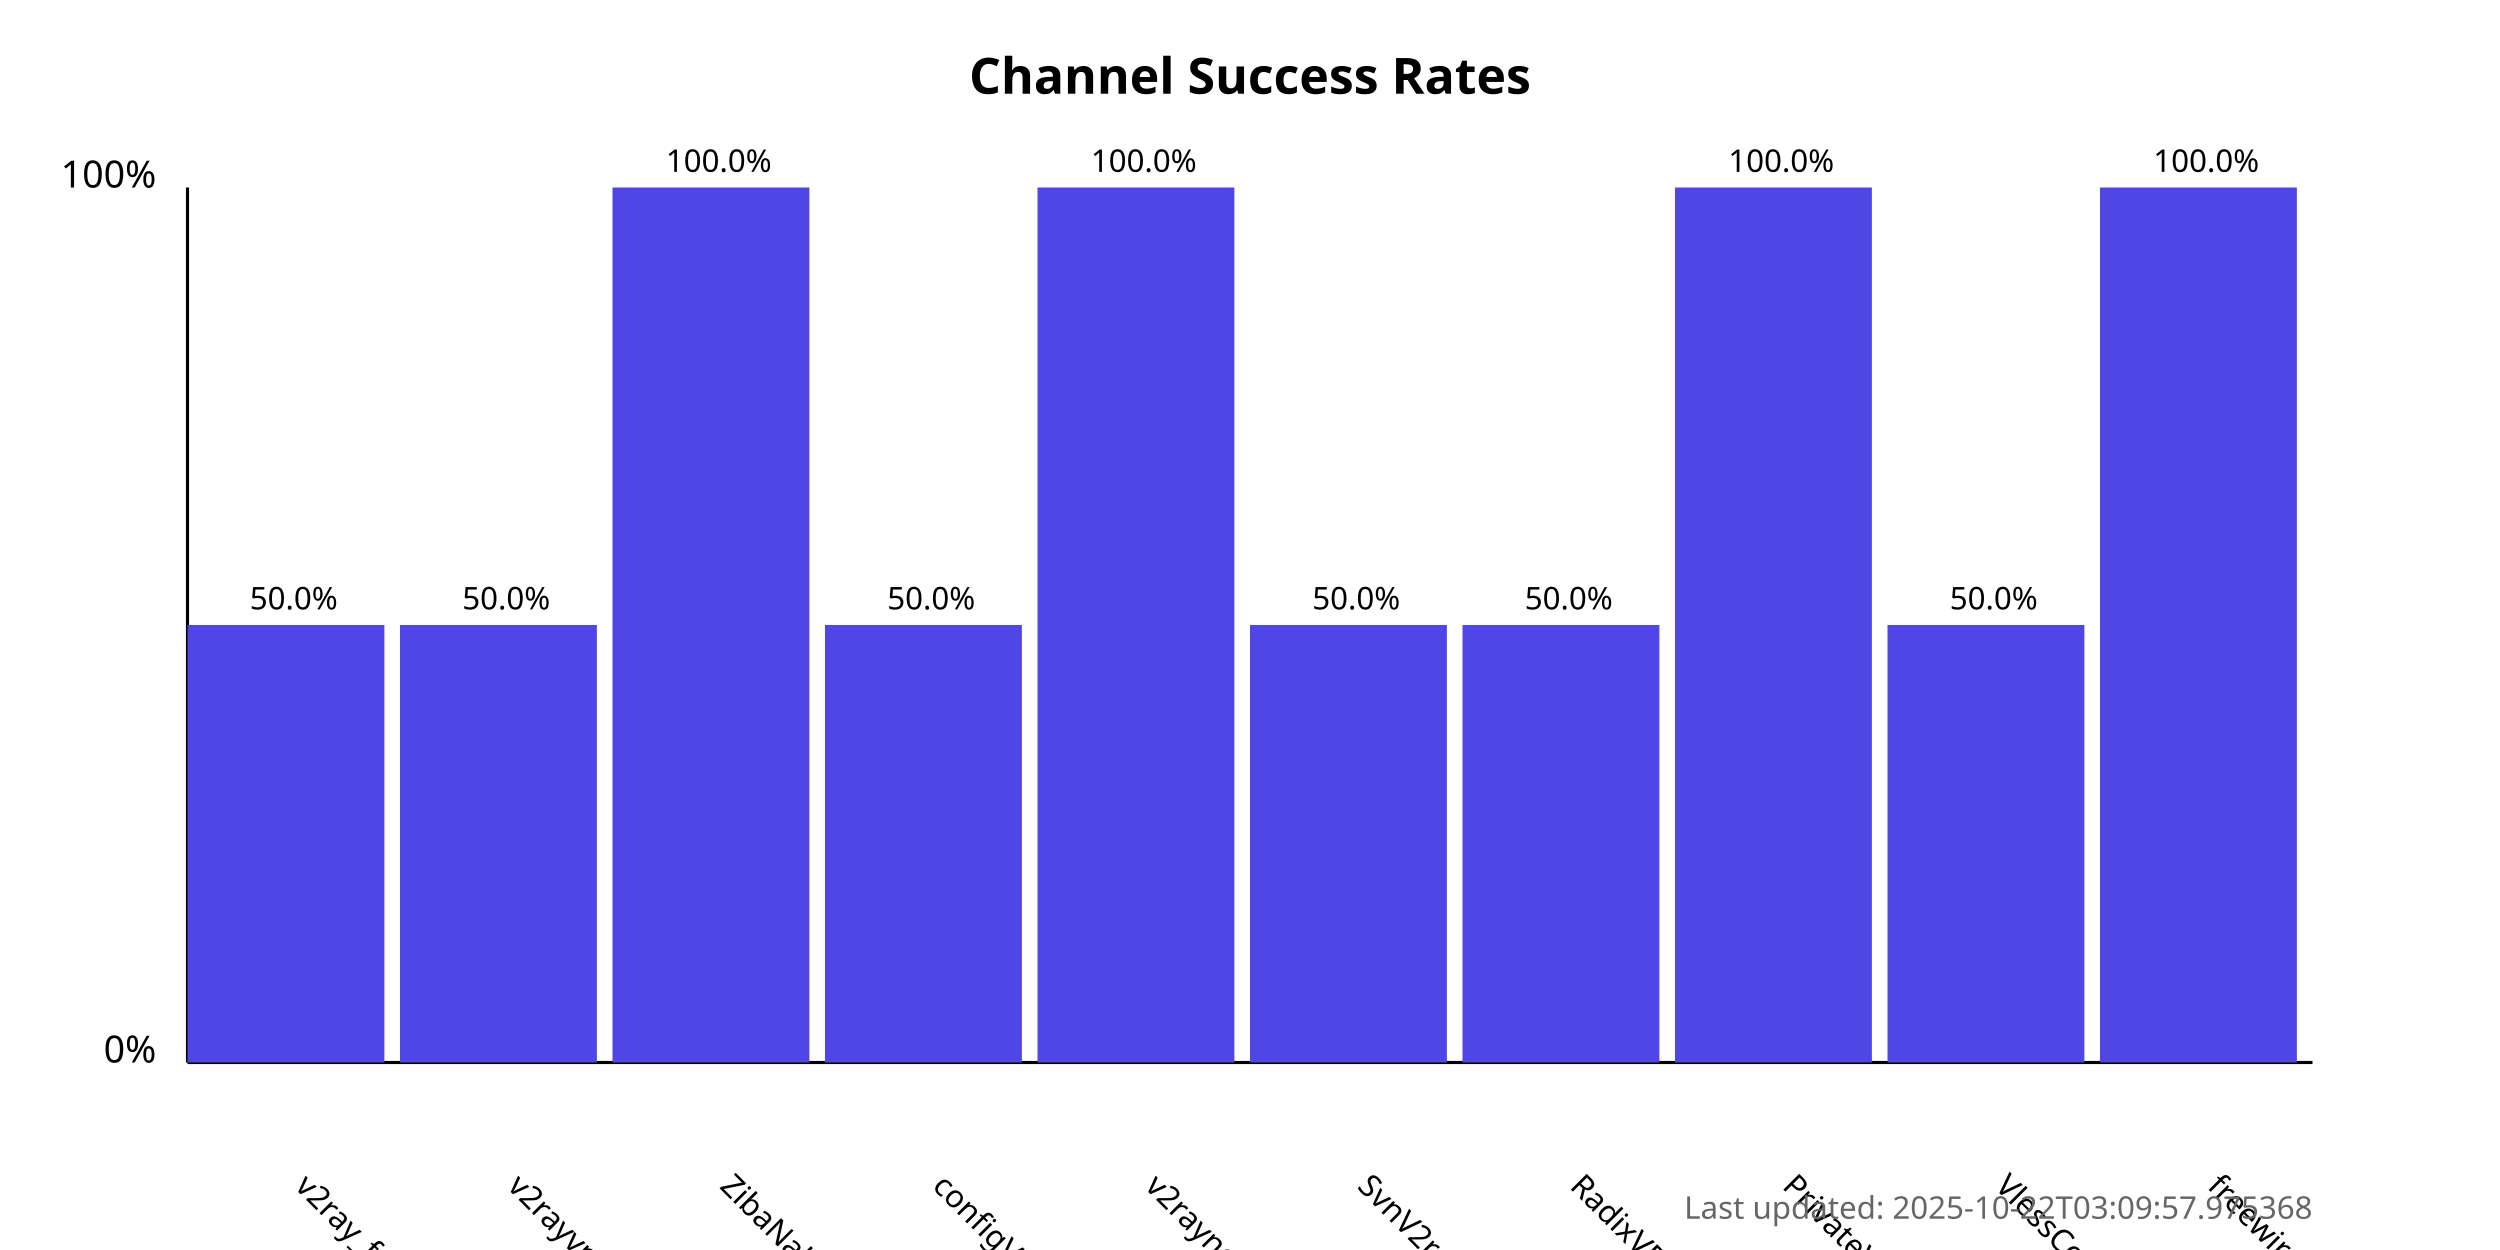
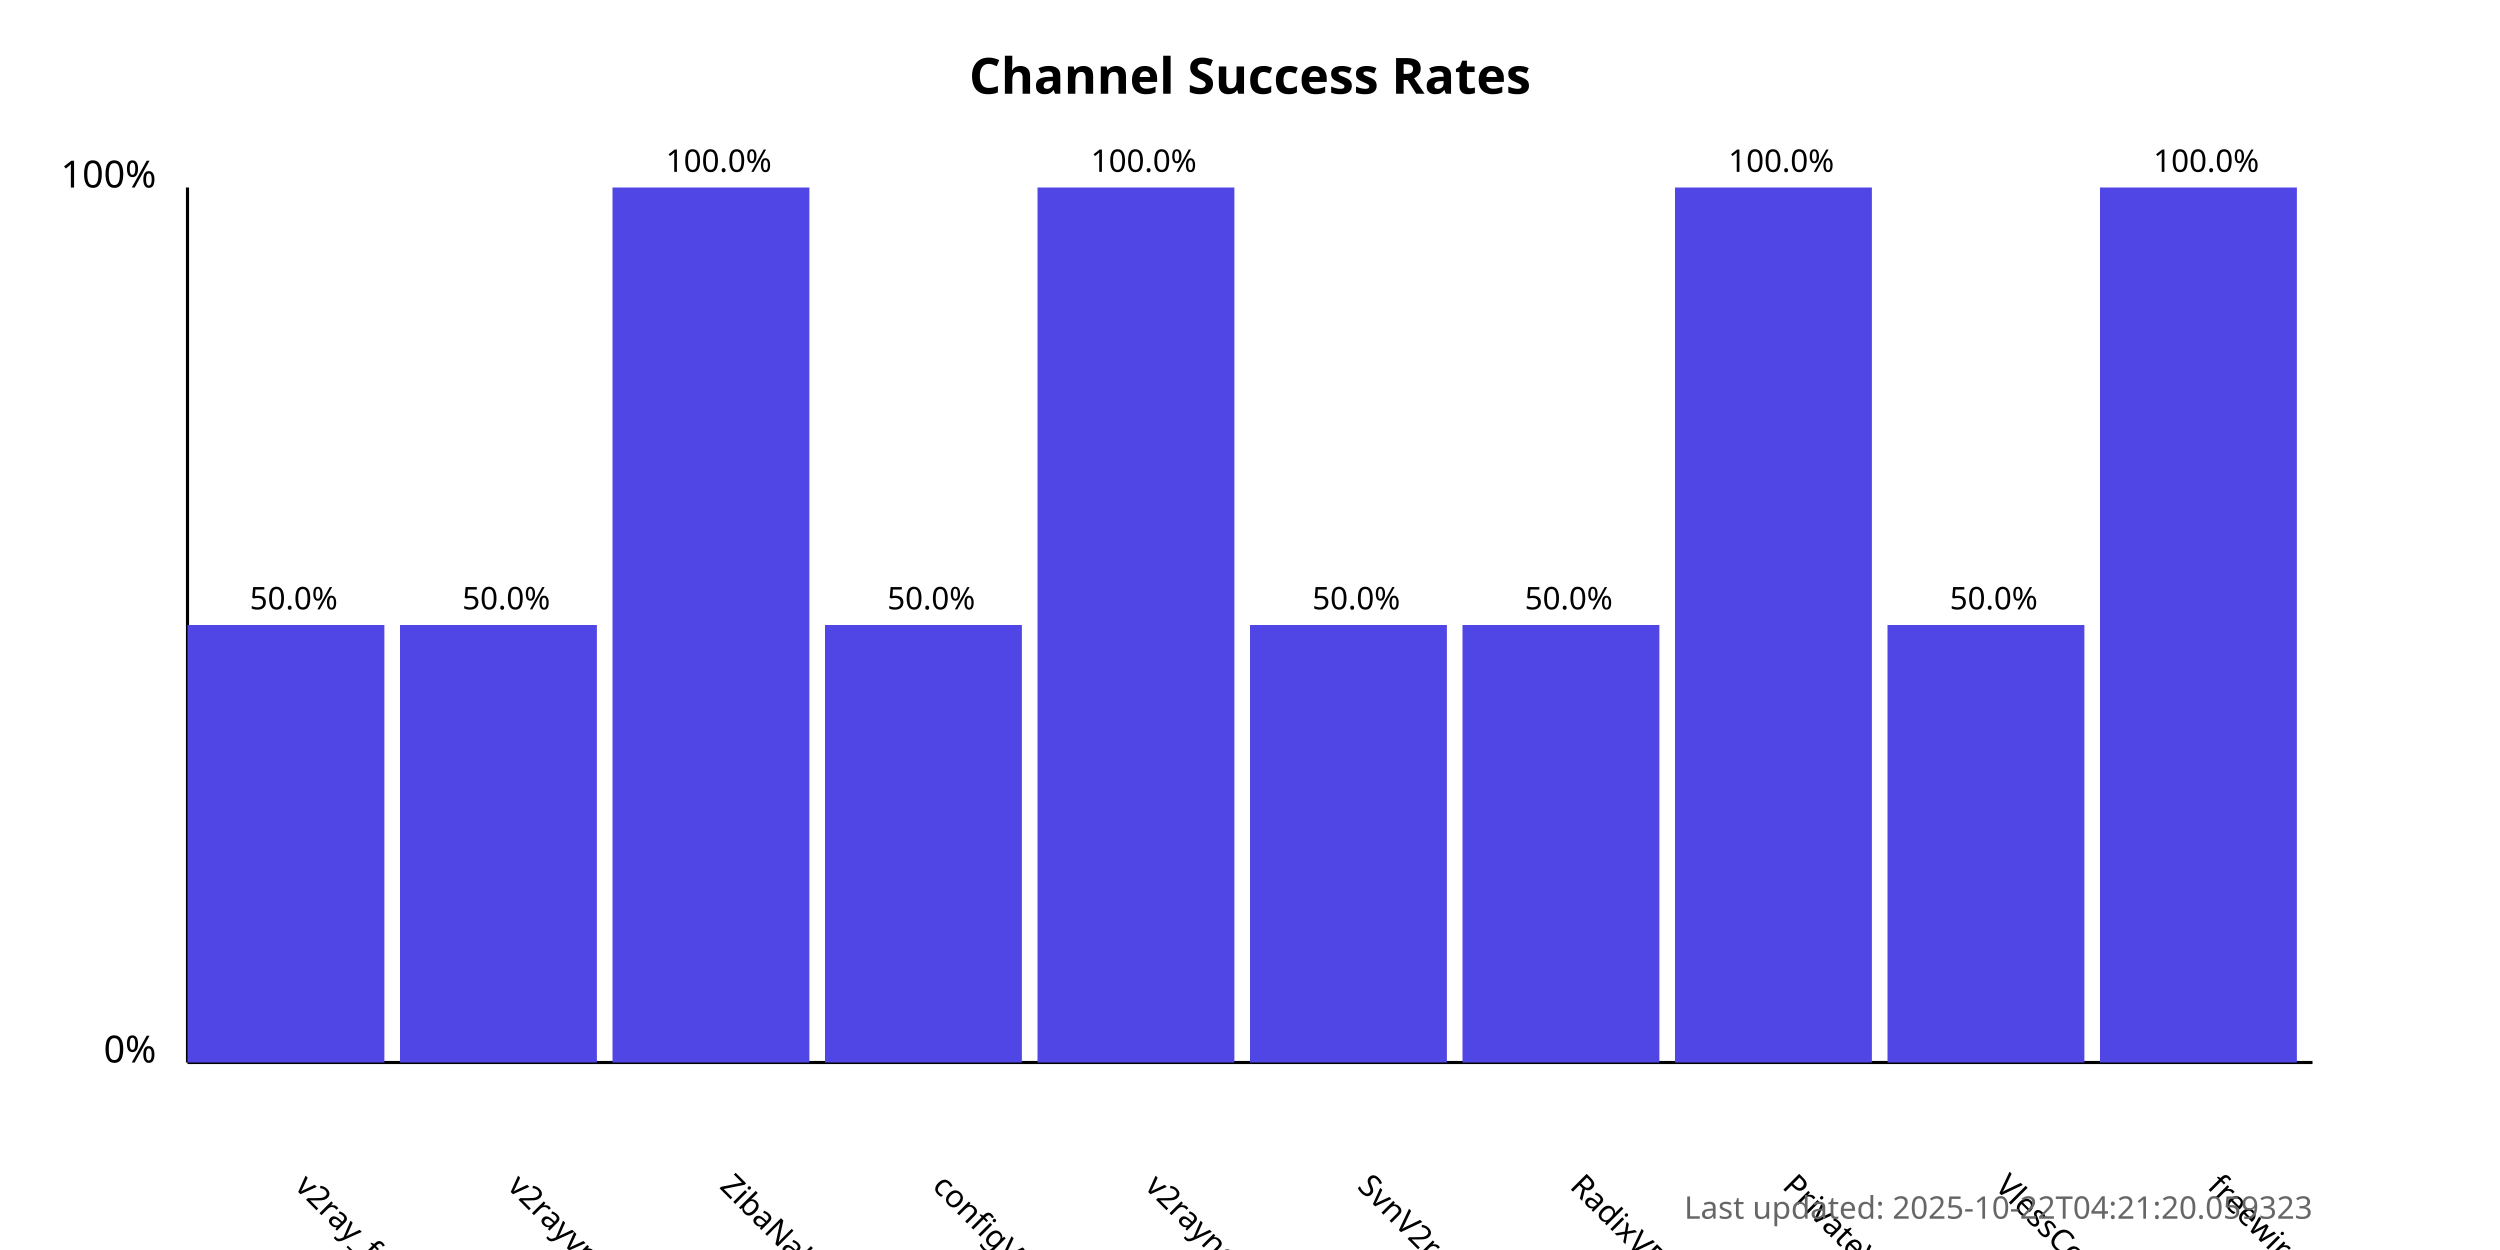
<svg xmlns="http://www.w3.org/2000/svg" width="800" height="400">
  <style>
            .chart-title { font: bold 16px sans-serif; }
            .axis-label { font: 12px sans-serif; }
            .tick-label { font: 10px sans-serif; }
            .bar { fill: #4f46e5; }
            .bar:hover { fill: #6366f1; }
            .timestamp { font: 10px sans-serif; fill: #666; }
        </style>
  <text x="400.0" y="30" text-anchor="middle" class="chart-title">
            Channel Success Rates
        </text>
  <line x1="60" y1="340" x2="60" y2="60" stroke="black" stroke-width="1" />
  <line x1="60" y1="340" x2="740" y2="340" stroke="black" stroke-width="1" />
  <text x="50" y="340" text-anchor="end" class="axis-label">0%</text>
  <text x="50" y="60" text-anchor="end" class="axis-label">100%</text>
  <g>
    <rect x="60" y="200.0" width="63.0" height="140.0" class="bar" />
    <text x="94.0" y="380" transform="rotate(45, 94.0, 380)" text-anchor="start" class="tick-label">
                v2ray_free_conf
            </text>
    <text x="94.0" y="195.0" text-anchor="middle" class="tick-label">
                50.0%
            </text>
  </g>
  <g>
    <rect x="128.0" y="200.0" width="63.0" height="140.0" class="bar" />
    <text x="162.0" y="380" transform="rotate(45, 162.0, 380)" text-anchor="start" class="tick-label">
                v2rayvpno
            </text>
    <text x="162.0" y="195.0" text-anchor="middle" class="tick-label">
                50.0%
            </text>
  </g>
  <g>
    <rect x="196.0" y="60.0" width="63.0" height="280.0" class="bar" />
    <text x="230.0" y="380" transform="rotate(45, 230.0, 380)" text-anchor="start" class="tick-label">
                ZibaNabz
            </text>
    <text x="230.0" y="55.0" text-anchor="middle" class="tick-label">
                100.0%
            </text>
  </g>
  <g>
    <rect x="264.0" y="200.0" width="63.0" height="140.0" class="bar" />
    <text x="298.0" y="380" transform="rotate(45, 298.0, 380)" text-anchor="start" class="tick-label">
                configV2rayForFree
            </text>
    <text x="298.0" y="195.0" text-anchor="middle" class="tick-label">
                50.0%
            </text>
  </g>
  <g>
    <rect x="332.0" y="60.0" width="63.0" height="280.0" class="bar" />
    <text x="366.0" y="380" transform="rotate(45, 366.0, 380)" text-anchor="start" class="tick-label">
                v2rayngvpn
            </text>
    <text x="366.0" y="55.0" text-anchor="middle" class="tick-label">
                100.0%
            </text>
  </g>
  <g>
    <rect x="400.0" y="200.0" width="63.0" height="140.0" class="bar" />
    <text x="434.0" y="380" transform="rotate(45, 434.0, 380)" text-anchor="start" class="tick-label">
                SvnV2ray
            </text>
    <text x="434.0" y="195.0" text-anchor="middle" class="tick-label">
                50.0%
            </text>
  </g>
  <g>
    <rect x="468.0" y="200.0" width="63.0" height="140.0" class="bar" />
    <text x="502.0" y="380" transform="rotate(45, 502.0, 380)" text-anchor="start" class="tick-label">
                RadixVPN
            </text>
    <text x="502.0" y="195.0" text-anchor="middle" class="tick-label">
                50.0%
            </text>
  </g>
  <g>
    <rect x="536.0" y="60.0" width="63.0" height="280.0" class="bar" />
    <text x="570.0" y="380" transform="rotate(45, 570.0, 380)" text-anchor="start" class="tick-label">
                PrivateVPNs
            </text>
    <text x="570.0" y="55.0" text-anchor="middle" class="tick-label">
                100.0%
            </text>
  </g>
  <g>
    <rect x="604.0" y="200.0" width="63.0" height="140.0" class="bar" />
    <text x="638.0" y="380" transform="rotate(45, 638.0, 380)" text-anchor="start" class="tick-label">
                VlessConfig
            </text>
    <text x="638.0" y="195.0" text-anchor="middle" class="tick-label">
                50.0%
            </text>
  </g>
  <g>
    <rect x="672.0" y="60.0" width="63.0" height="280.0" class="bar" />
    <text x="706.0" y="380" transform="rotate(45, 706.0, 380)" text-anchor="start" class="tick-label">
                freewireguard
            </text>
    <text x="706.0" y="55.0" text-anchor="middle" class="tick-label">
                100.0%
            </text>
  </g>
  <text x="740" y="390" text-anchor="end" class="timestamp">
-             Last updated: 2025-10-22T03:09:57.975368
+             Last updated: 2025-10-22T04:21:20.059323
        </text>
</svg>
